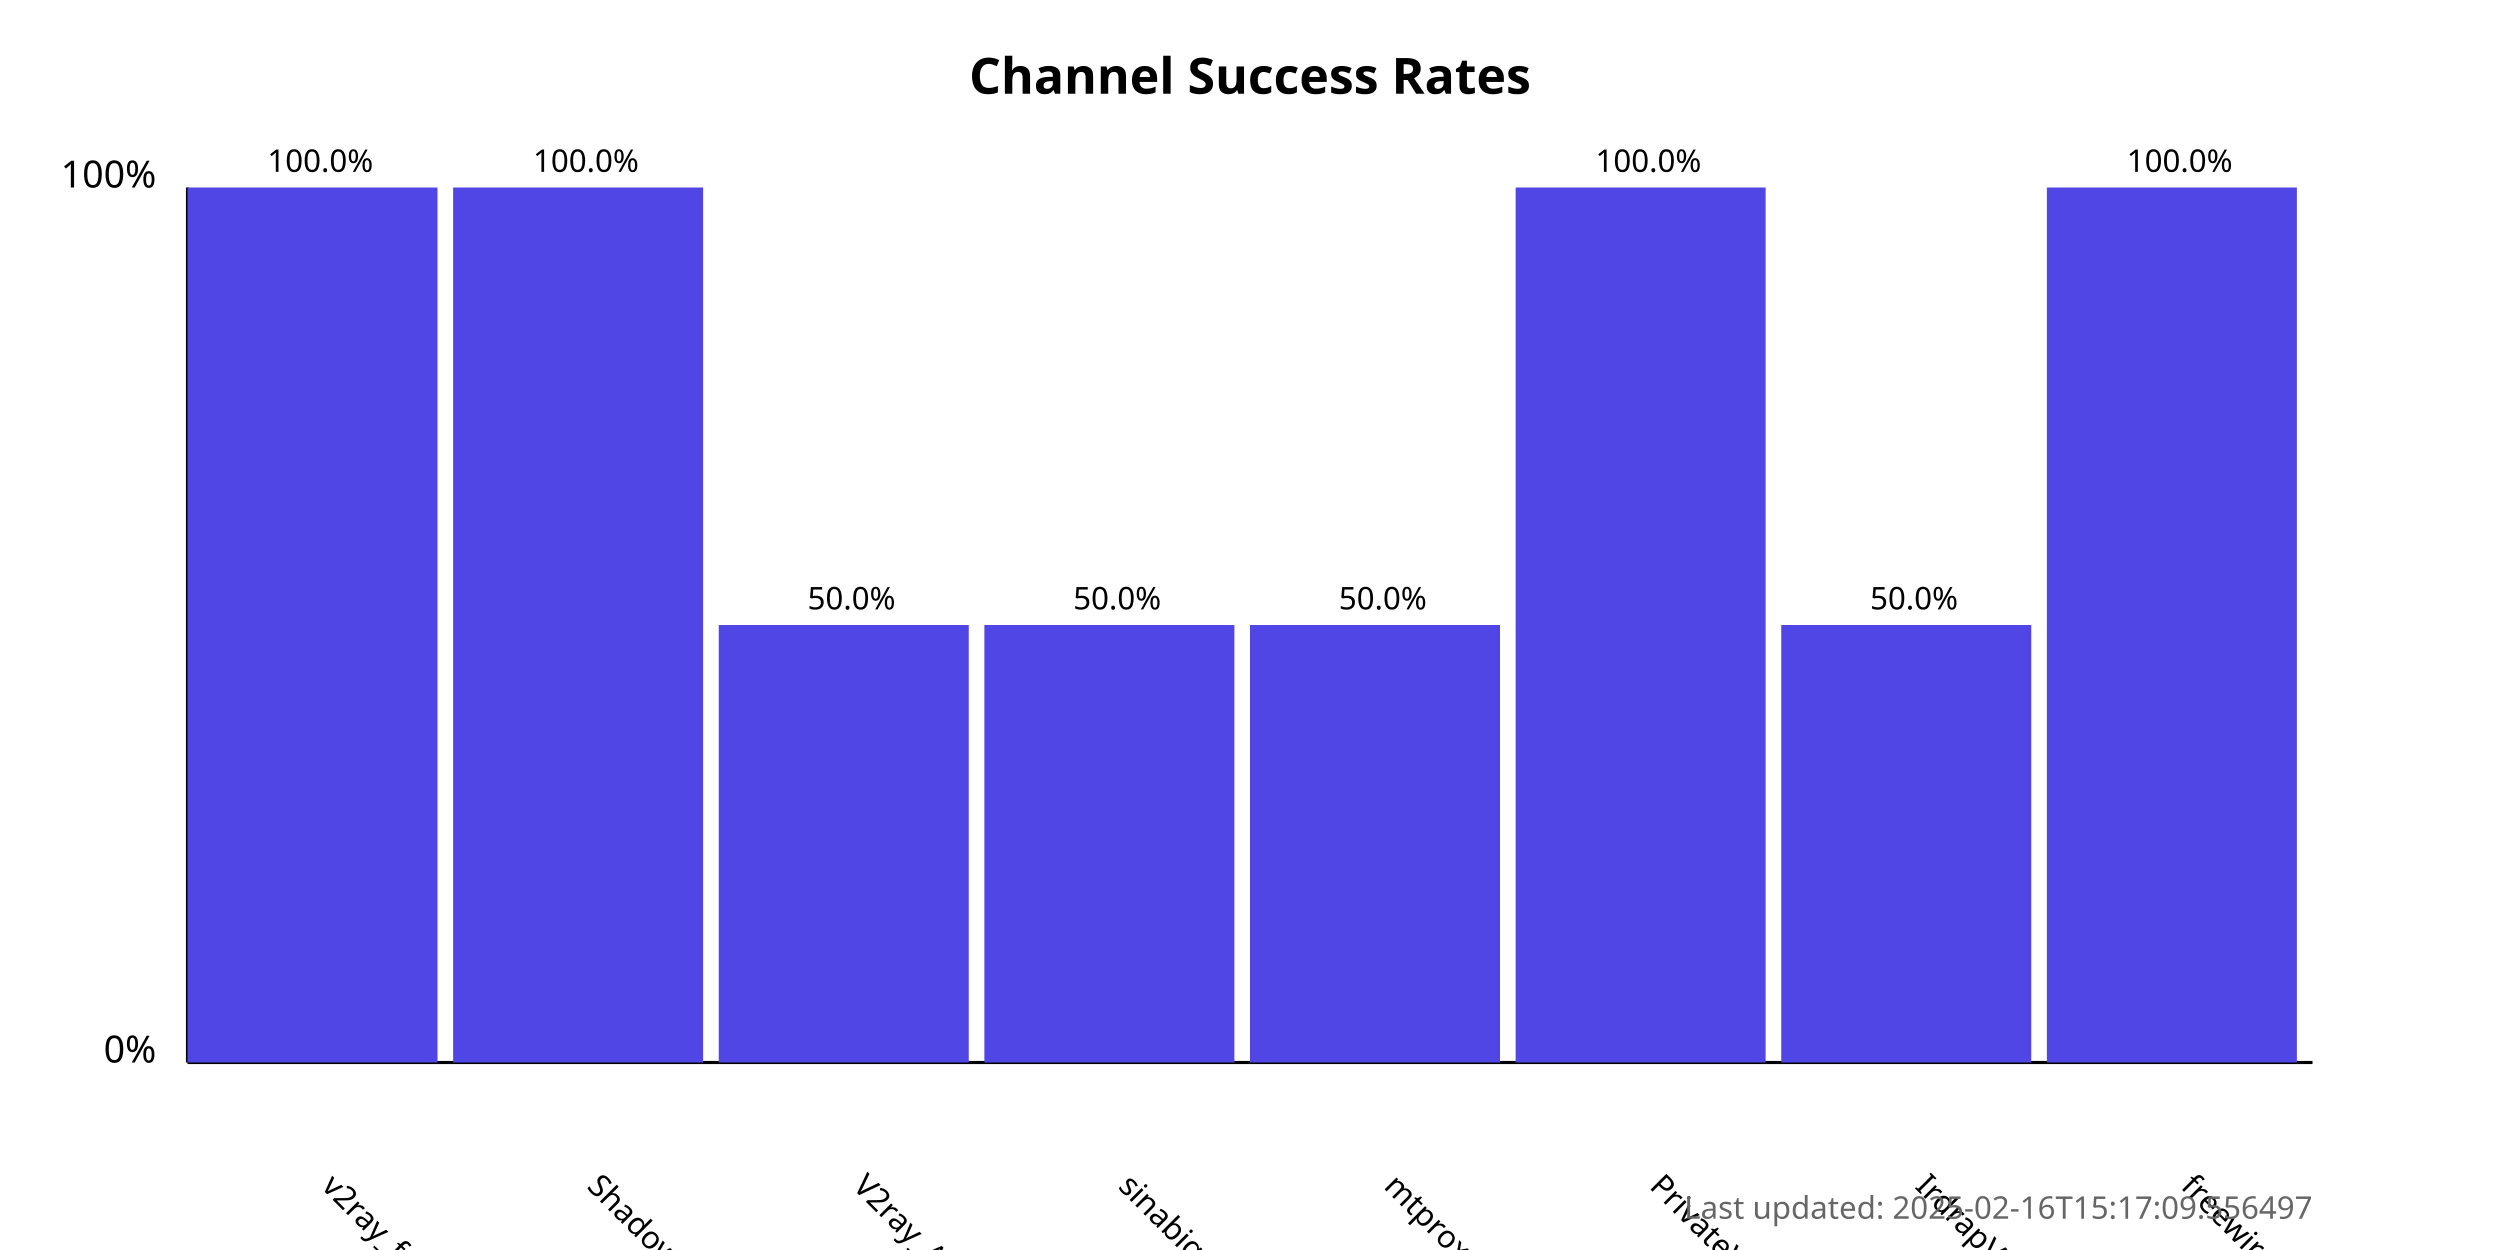
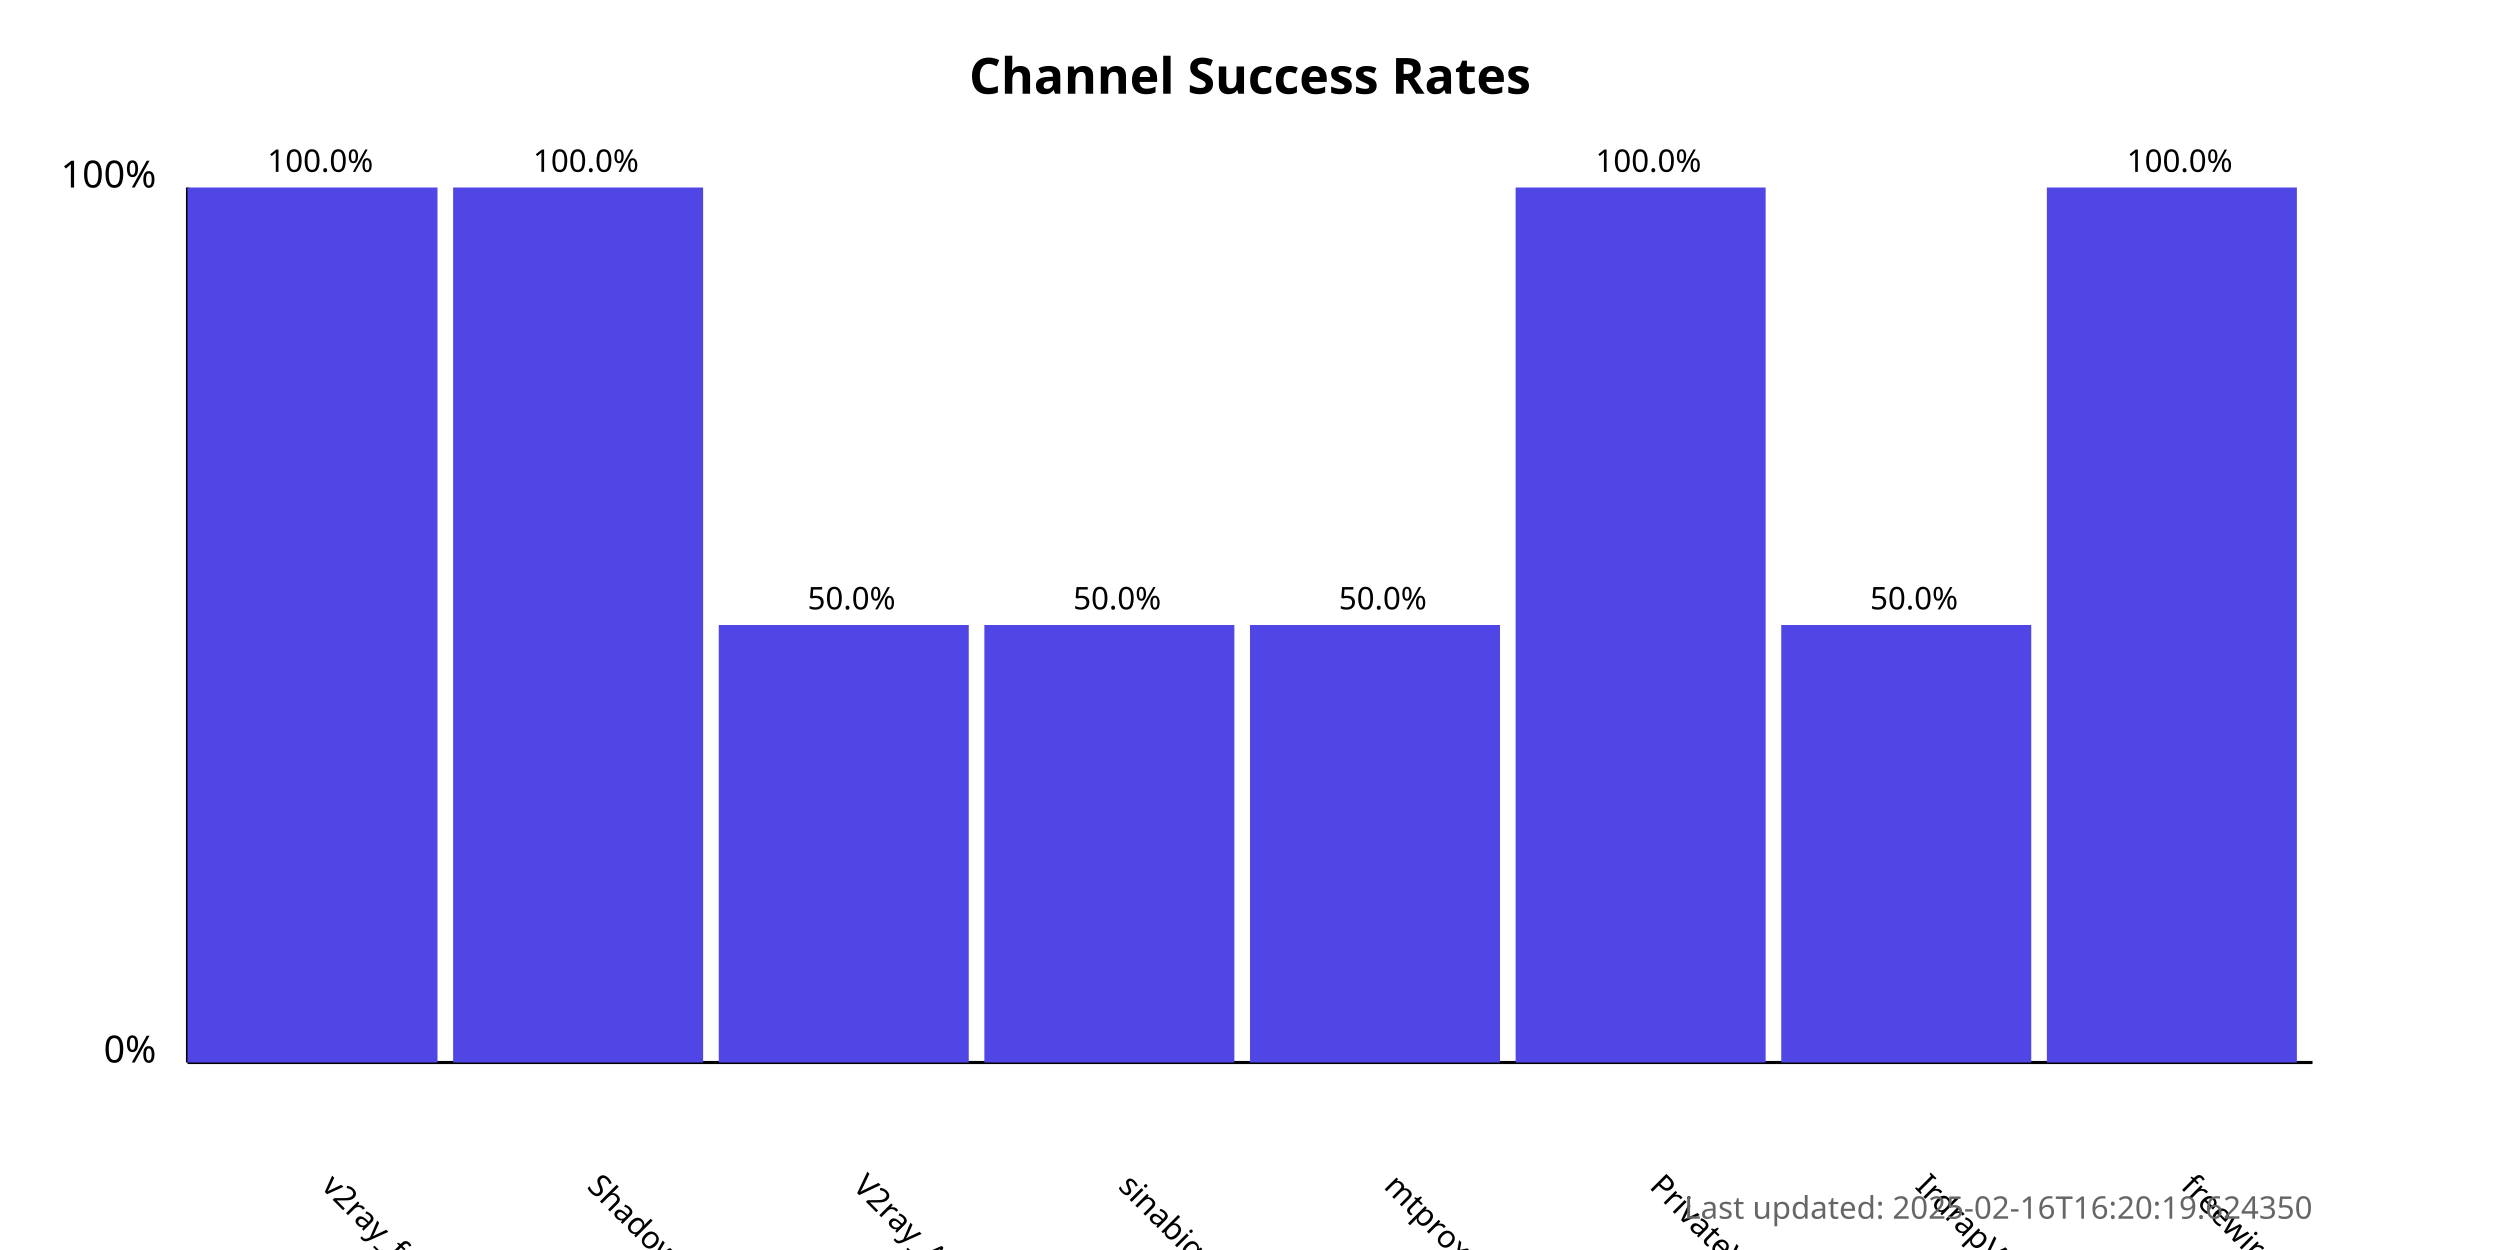
<svg xmlns="http://www.w3.org/2000/svg" width="800" height="400">
  <style>
            .chart-title { font: bold 16px sans-serif; }
            .axis-label { font: 12px sans-serif; }
            .tick-label { font: 10px sans-serif; }
            .bar { fill: #4f46e5; }
            .bar:hover { fill: #6366f1; }
            .timestamp { font: 10px sans-serif; fill: #666; }
        </style>
  <text x="400.0" y="30" text-anchor="middle" class="chart-title">
            Channel Success Rates
        </text>
  <line x1="60" y1="340" x2="60" y2="60" stroke="black" stroke-width="1" />
  <line x1="60" y1="340" x2="740" y2="340" stroke="black" stroke-width="1" />
  <text x="50" y="340" text-anchor="end" class="axis-label">0%</text>
  <text x="50" y="60" text-anchor="end" class="axis-label">100%</text>
  <g>
    <rect x="60" y="60.0" width="80.0" height="280.0" class="bar" />
    <text x="102.5" y="380" transform="rotate(45, 102.5, 380)" text-anchor="start" class="tick-label">
                v2ray_free_conf
            </text>
    <text x="102.5" y="55.0" text-anchor="middle" class="tick-label">
                100.0%
            </text>
  </g>
  <g>
    <rect x="145.0" y="60.0" width="80.0" height="280.0" class="bar" />
    <text x="187.5" y="380" transform="rotate(45, 187.5, 380)" text-anchor="start" class="tick-label">
                ShadowProxy66
            </text>
    <text x="187.5" y="55.0" text-anchor="middle" class="tick-label">
                100.0%
            </text>
  </g>
  <g>
    <rect x="230.0" y="200.0" width="80.0" height="140.0" class="bar" />
    <text x="272.5" y="380" transform="rotate(45, 272.5, 380)" text-anchor="start" class="tick-label">
                V2ray_Alpha
            </text>
    <text x="272.5" y="195.0" text-anchor="middle" class="tick-label">
                50.0%
            </text>
  </g>
  <g>
    <rect x="315.0" y="200.0" width="80.0" height="140.0" class="bar" />
    <text x="357.5" y="380" transform="rotate(45, 357.5, 380)" text-anchor="start" class="tick-label">
                sinabigo
            </text>
    <text x="357.5" y="195.0" text-anchor="middle" class="tick-label">
                50.0%
            </text>
  </g>
  <g>
    <rect x="400.0" y="200.0" width="80.0" height="140.0" class="bar" />
    <text x="442.5" y="380" transform="rotate(45, 442.5, 380)" text-anchor="start" class="tick-label">
                mtproxy_lists
            </text>
    <text x="442.5" y="195.0" text-anchor="middle" class="tick-label">
                50.0%
            </text>
  </g>
  <g>
    <rect x="485.0" y="60.0" width="80.0" height="280.0" class="bar" />
    <text x="527.5" y="380" transform="rotate(45, 527.5, 380)" text-anchor="start" class="tick-label">
                PrivateVPNs
            </text>
    <text x="527.5" y="55.0" text-anchor="middle" class="tick-label">
                100.0%
            </text>
  </g>
  <g>
    <rect x="570.0" y="200.0" width="80.0" height="140.0" class="bar" />
    <text x="612.5" y="380" transform="rotate(45, 612.5, 380)" text-anchor="start" class="tick-label">
                IrdrapVPNnews
            </text>
    <text x="612.5" y="195.0" text-anchor="middle" class="tick-label">
                50.0%
            </text>
  </g>
  <g>
    <rect x="655.0" y="60.0" width="80.0" height="280.0" class="bar" />
    <text x="697.5" y="380" transform="rotate(45, 697.5, 380)" text-anchor="start" class="tick-label">
                freewireguard
            </text>
    <text x="697.5" y="55.0" text-anchor="middle" class="tick-label">
                100.0%
            </text>
  </g>
  <text x="740" y="390" text-anchor="end" class="timestamp">
-             Last updated: 2025-02-16T15:17:09.556497
+             Last updated: 2025-02-16T16:20:19.624350
        </text>
</svg>
